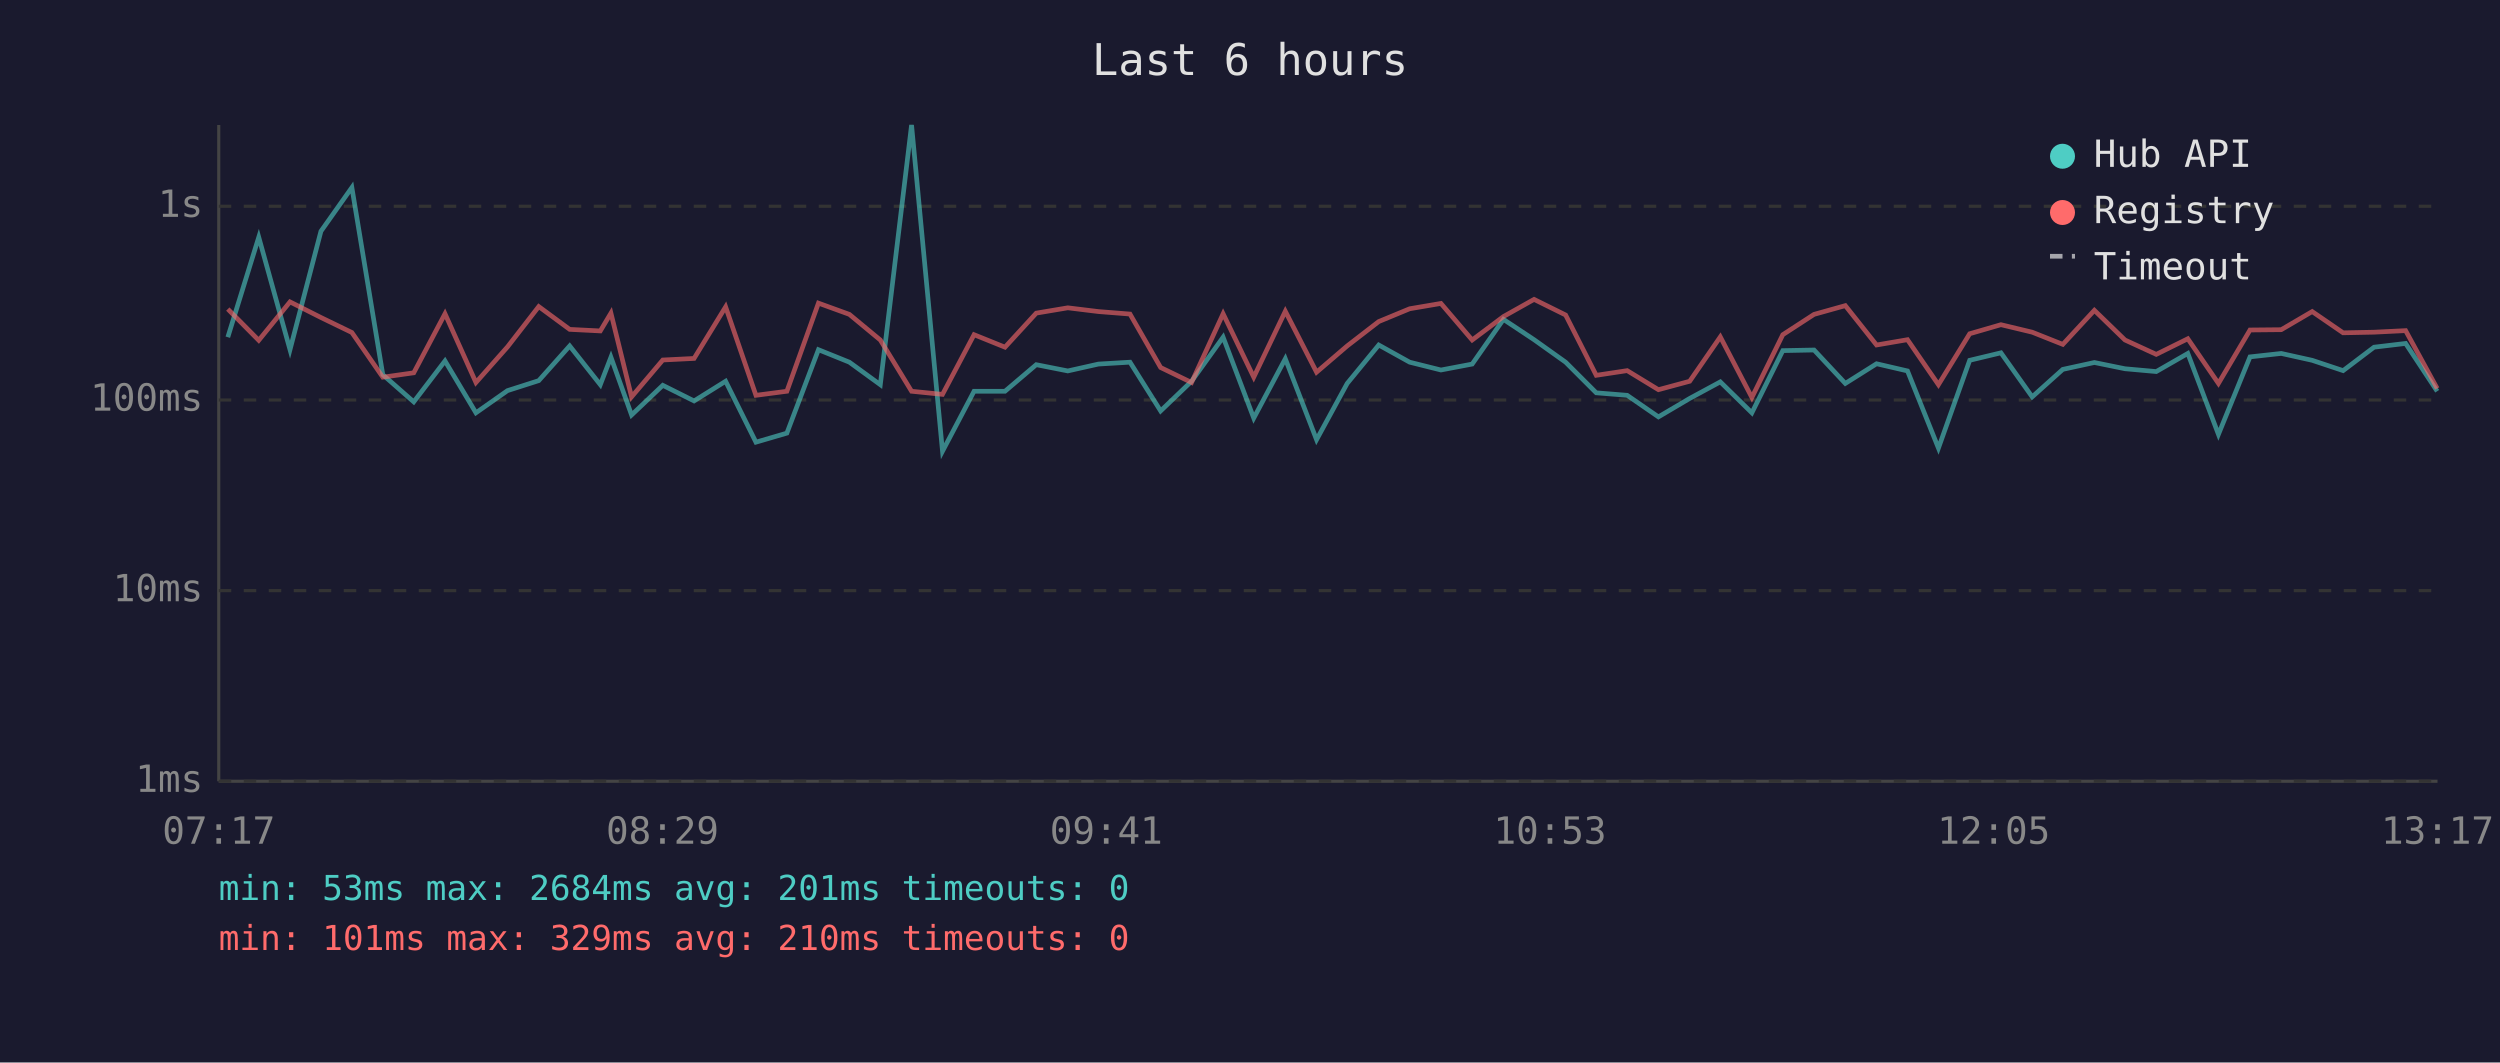
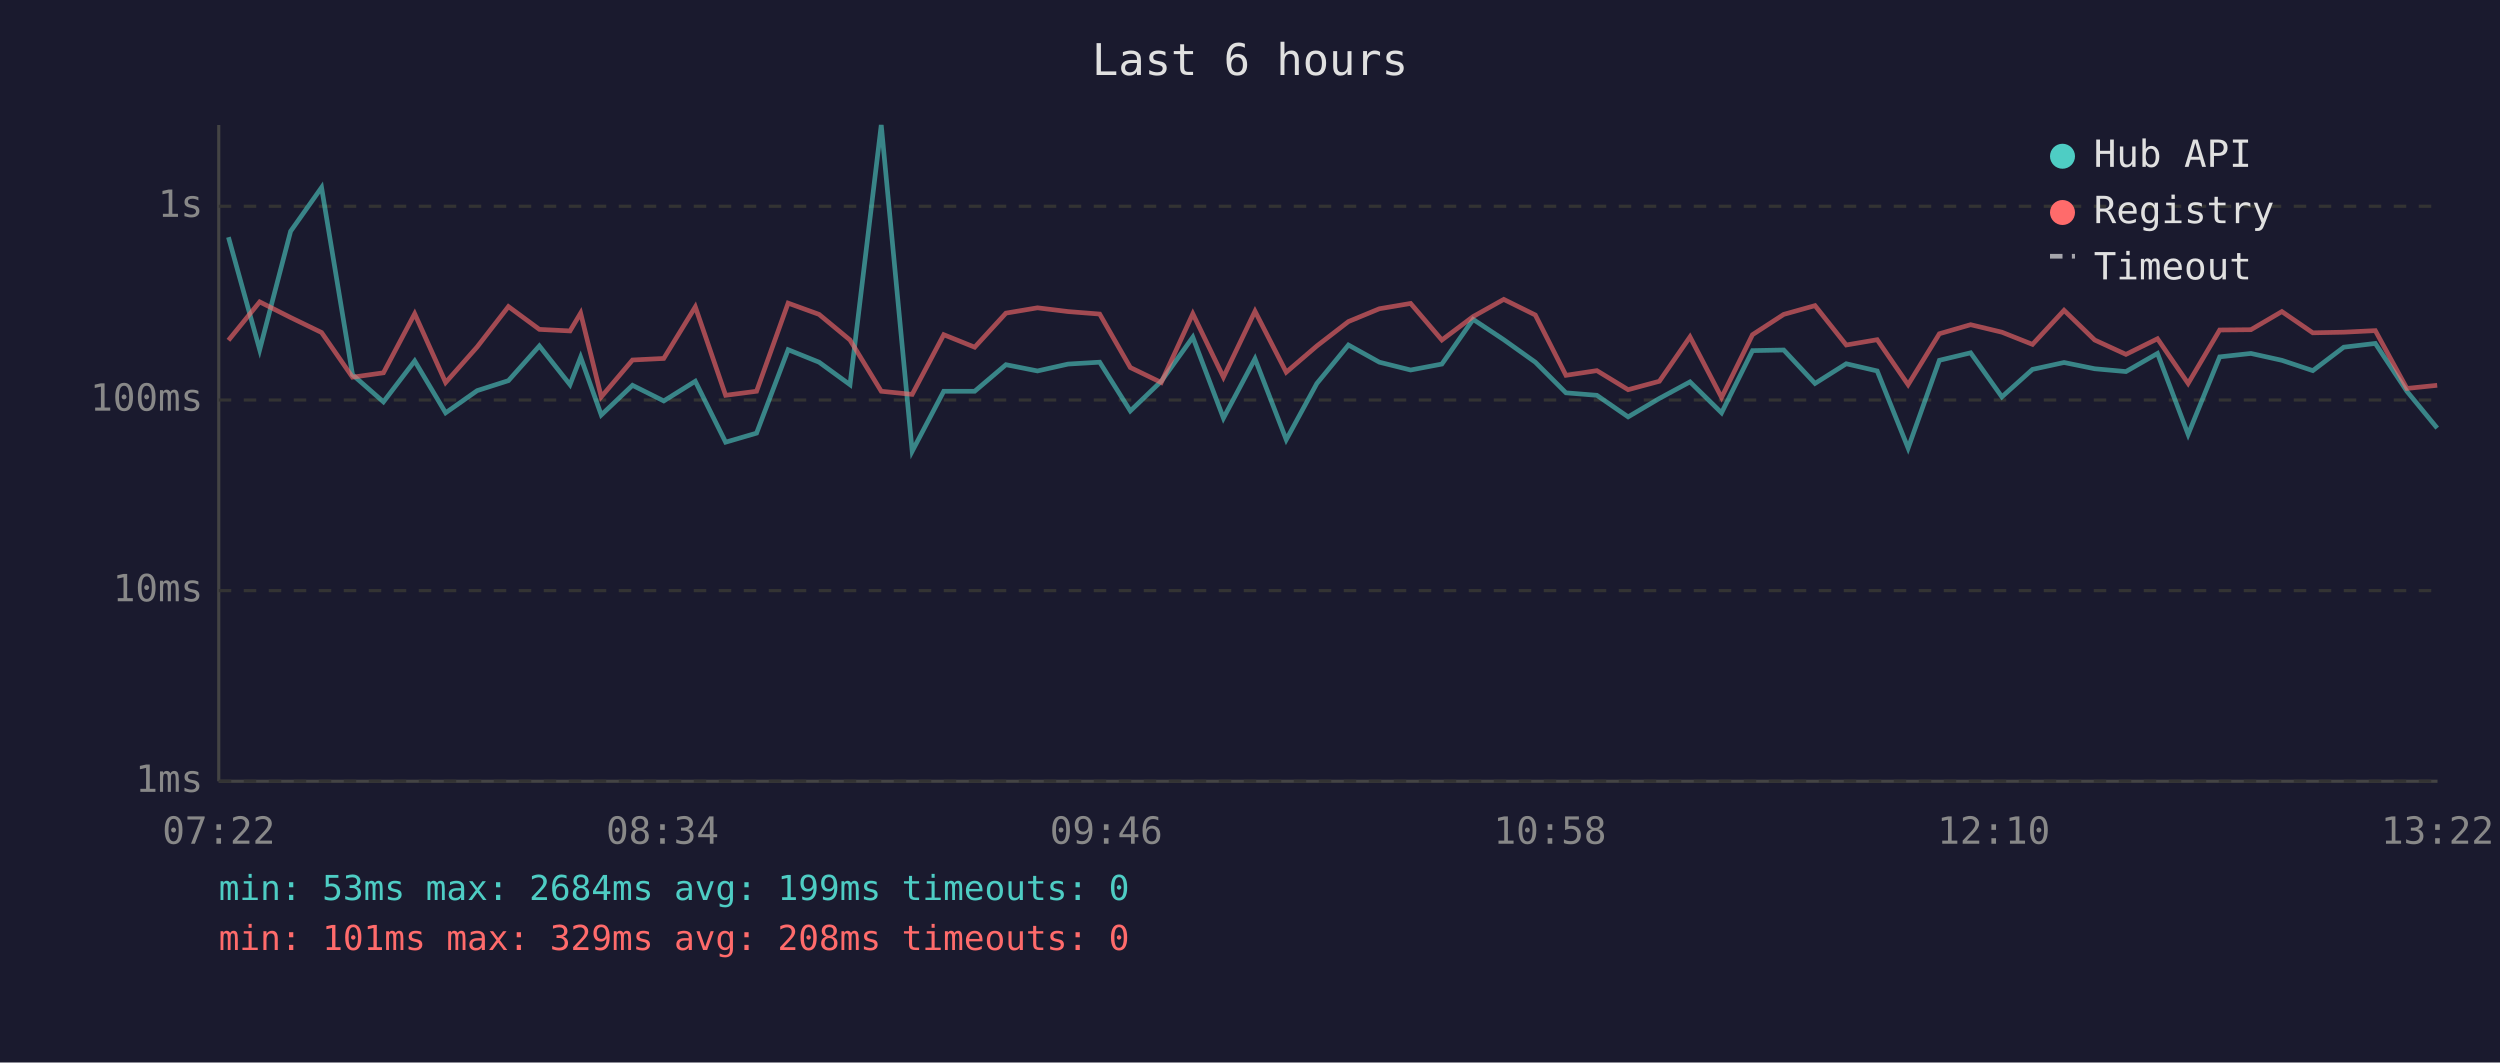
<svg xmlns="http://www.w3.org/2000/svg" viewBox="0 0 800 340" font-family="monospace" font-size="12">
  <rect width="800" height="340" fill="#1a1a2e" />
  <text x="400" y="24" fill="#e0e0e0" font-size="14" text-anchor="middle">Last 6 hours</text>
  <line x1="70" y1="40" x2="70" y2="250" stroke="#444" stroke-width="1" />
  <line x1="70" y1="250" x2="780" y2="250" stroke="#444" stroke-width="1" />
  <line x1="70" y1="250" x2="780" y2="250" stroke="#333" stroke-width="1" stroke-dasharray="4" />
  <text x="65" y="250" fill="#888" text-anchor="end" dominant-baseline="middle">1ms</text>
  <line x1="70" y1="189" x2="780" y2="189" stroke="#333" stroke-width="1" stroke-dasharray="4" />
  <text x="65" y="189" fill="#888" text-anchor="end" dominant-baseline="middle">10ms</text>
  <line x1="70" y1="128" x2="780" y2="128" stroke="#333" stroke-width="1" stroke-dasharray="4" />
  <text x="65" y="128" fill="#888" text-anchor="end" dominant-baseline="middle">100ms</text>
  <line x1="70" y1="66" x2="780" y2="66" stroke="#333" stroke-width="1" stroke-dasharray="4" />
  <text x="65" y="66" fill="#888" text-anchor="end" dominant-baseline="middle">1s</text>
-   <text x="70" y="270" fill="#888" text-anchor="middle">07:17</text>
-   <text x="212" y="270" fill="#888" text-anchor="middle">08:29</text>
-   <text x="354" y="270" fill="#888" text-anchor="middle">09:41</text>
-   <text x="496" y="270" fill="#888" text-anchor="middle">10:53</text>
-   <text x="638" y="270" fill="#888" text-anchor="middle">12:05</text>
-   <text x="780" y="270" fill="#888" text-anchor="middle">13:17</text>
-   <polyline points="72.9,107.9 82.8,75.9 92.8,111.9 102.7,74.0 112.6,60.0 122.5,119.9 132.4,128.6 142.4,115.5 152.3,132.1 162.4,125.0 172.4,121.8 182.3,110.7 192.1,123.1 195.5,114.3 202.1,132.8 212.1,123.3 222.1,128.3 232.2,122.0 241.9,141.5 251.8,138.6 261.9,111.9 271.8,115.9 281.7,123.1 291.7,40.0 301.6,144.4 311.7,125.2 321.6,125.2 331.6,116.7 341.7,118.7 351.5,116.5 361.6,115.9 371.4,131.5 381.3,122.0 391.4,107.9 401.2,133.8 411.3,114.8 421.3,140.7 431.1,122.7 441.2,110.4 451.1,115.9 461.1,118.4 471.1,116.5 481.1,102.2 490.9,108.7 501.0,115.9 510.8,125.7 520.7,126.5 530.7,133.4 540.7,127.5 550.5,122.2 560.6,132.1 570.5,112.2 580.5,112.0 590.5,122.7 600.5,116.4 610.4,118.7 620.3,143.4 630.3,115.3 640.3,112.9 650.3,127.0 660.1,118.2 670.2,116.0 680.0,118.0 690.0,118.9 700.1,113.1 709.9,139.0 720.0,114.2 730.0,113.1 739.9,115.3 749.8,118.6 759.7,111.1 769.8,109.9 779.9,125.2" fill="none" stroke="#4ecdc4" stroke-width="1.5" opacity="0.6" />
-   <polyline points="72.9,98.9 82.8,108.9 92.8,96.6 102.7,101.6 112.6,106.4 122.5,120.7 132.4,119.3 142.4,100.4 152.3,122.4 162.4,111.0 172.4,98.1 182.3,105.4 192.1,105.9 195.5,100.2 202.1,127.0 212.1,115.2 222.1,114.7 232.2,98.2 241.9,126.5 251.8,125.2 261.9,97.0 271.8,100.6 281.7,108.8 291.7,125.2 301.6,126.2 311.7,107.1 321.6,111.1 331.6,100.2 341.7,98.5 351.5,99.7 361.6,100.5 371.4,117.6 381.3,122.4 391.4,100.4 401.2,120.7 411.3,99.6 421.3,119.1 431.1,110.7 441.2,102.9 451.1,98.8 461.1,97.1 471.1,108.8 481.1,101.3 490.9,95.8 501.0,100.8 510.8,120.1 520.7,118.6 530.7,124.7 540.7,122.0 550.5,107.8 560.6,127.2 570.5,107.1 580.5,100.6 590.5,97.8 600.5,110.4 610.4,108.7 620.3,123.1 630.3,106.8 640.3,103.9 650.3,106.3 660.1,110.2 670.2,99.3 680.0,108.8 690.0,113.4 700.1,108.4 709.9,122.7 720.0,105.6 730.0,105.5 739.9,99.7 749.8,106.5 759.7,106.3 769.8,105.8 779.9,124.3" fill="none" stroke="#ff6b6b" stroke-width="1.5" opacity="0.6" />
+   <text x="70" y="270" fill="#888" text-anchor="middle">07:22</text>
+   <text x="212" y="270" fill="#888" text-anchor="middle">08:34</text>
+   <text x="354" y="270" fill="#888" text-anchor="middle">09:46</text>
+   <text x="496" y="270" fill="#888" text-anchor="middle">10:58</text>
+   <text x="638" y="270" fill="#888" text-anchor="middle">12:10</text>
+   <text x="780" y="270" fill="#888" text-anchor="middle">13:22</text>
+   <polyline points="73.1,75.9 83.1,111.9 93.0,74.0 102.9,60.0 112.8,119.9 122.7,128.6 132.7,115.5 142.6,132.1 152.7,125.0 162.7,121.8 172.6,110.7 182.4,123.1 185.8,114.3 192.4,132.8 202.4,123.3 212.4,128.3 222.5,122.0 232.2,141.5 242.1,138.6 252.2,111.9 262.1,115.9 272.0,123.1 282.0,40.0 291.9,144.4 302.0,125.2 311.9,125.2 321.9,116.7 332.0,118.7 341.8,116.5 351.9,115.9 361.7,131.5 371.6,122.0 381.7,107.9 391.5,133.8 401.6,114.8 411.6,140.7 421.4,122.7 431.5,110.4 441.4,115.9 451.4,118.4 461.4,116.5 471.4,102.2 481.2,108.7 491.3,115.9 501.1,125.7 511.0,126.5 521.0,133.4 531.0,127.5 540.8,122.2 550.9,132.1 560.8,112.2 570.8,112.0 580.8,122.7 590.8,116.4 600.7,118.7 610.6,143.4 620.6,115.3 630.6,112.9 640.6,127.0 650.4,118.2 660.5,116.0 670.3,118.0 680.3,118.9 690.4,113.1 700.2,139.0 710.3,114.2 720.3,113.1 730.2,115.3 740.1,118.6 750.0,111.1 760.1,109.9 770.2,125.2 779.9,137.0" fill="none" stroke="#4ecdc4" stroke-width="1.5" opacity="0.6" />
+   <polyline points="73.1,108.9 83.1,96.6 93.0,101.6 102.9,106.4 112.8,120.7 122.7,119.3 132.7,100.4 142.6,122.4 152.7,111.0 162.7,98.1 172.6,105.4 182.4,105.9 185.8,100.2 192.4,127.0 202.4,115.2 212.4,114.7 222.5,98.2 232.2,126.5 242.1,125.2 252.2,97.0 262.1,100.6 272.0,108.8 282.0,125.2 291.9,126.2 302.0,107.1 311.9,111.1 321.9,100.2 332.0,98.5 341.8,99.7 351.9,100.5 361.7,117.6 371.6,122.4 381.7,100.4 391.5,120.7 401.6,99.6 411.6,119.1 421.4,110.7 431.5,102.9 441.4,98.8 451.4,97.1 461.4,108.8 471.4,101.3 481.2,95.8 491.3,100.8 501.1,120.1 511.0,118.6 521.0,124.7 531.0,122.0 540.8,107.8 550.9,127.2 560.8,107.1 570.8,100.6 580.8,97.8 590.8,110.4 600.7,108.7 610.6,123.1 620.6,106.8 630.6,103.9 640.6,106.3 650.4,110.2 660.5,99.3 670.3,108.8 680.3,113.4 690.4,108.4 700.2,122.7 710.3,105.6 720.3,105.5 730.2,99.7 740.1,106.5 750.0,106.3 760.1,105.8 770.2,124.3 779.9,123.3" fill="none" stroke="#ff6b6b" stroke-width="1.5" opacity="0.6" />
  <circle cx="660" cy="50" r="4" fill="#4ecdc4" />
  <text x="670" y="50" fill="#e0e0e0" dominant-baseline="middle">Hub API</text>
  <circle cx="660" cy="68" r="4" fill="#ff6b6b" />
  <text x="670" y="68" fill="#e0e0e0" dominant-baseline="middle">Registry</text>
  <line x1="656" y1="82" x2="664" y2="82" stroke="#e0e0e0" stroke-width="1.5" stroke-dasharray="4,3" opacity="0.7" />
  <text x="670" y="86" fill="#e0e0e0" dominant-baseline="middle">Timeout</text>
-   <text x="70" y="288" fill="#4ecdc4" font-size="11">min: 53ms  max: 2684ms  avg: 201ms  timeouts: 0</text>
-   <text x="70" y="304" fill="#ff6b6b" font-size="11">min: 101ms  max: 329ms  avg: 210ms  timeouts: 0</text>
+   <text x="70" y="288" fill="#4ecdc4" font-size="11">min: 53ms  max: 2684ms  avg: 199ms  timeouts: 0</text>
+   <text x="70" y="304" fill="#ff6b6b" font-size="11">min: 101ms  max: 329ms  avg: 208ms  timeouts: 0</text>
</svg>
